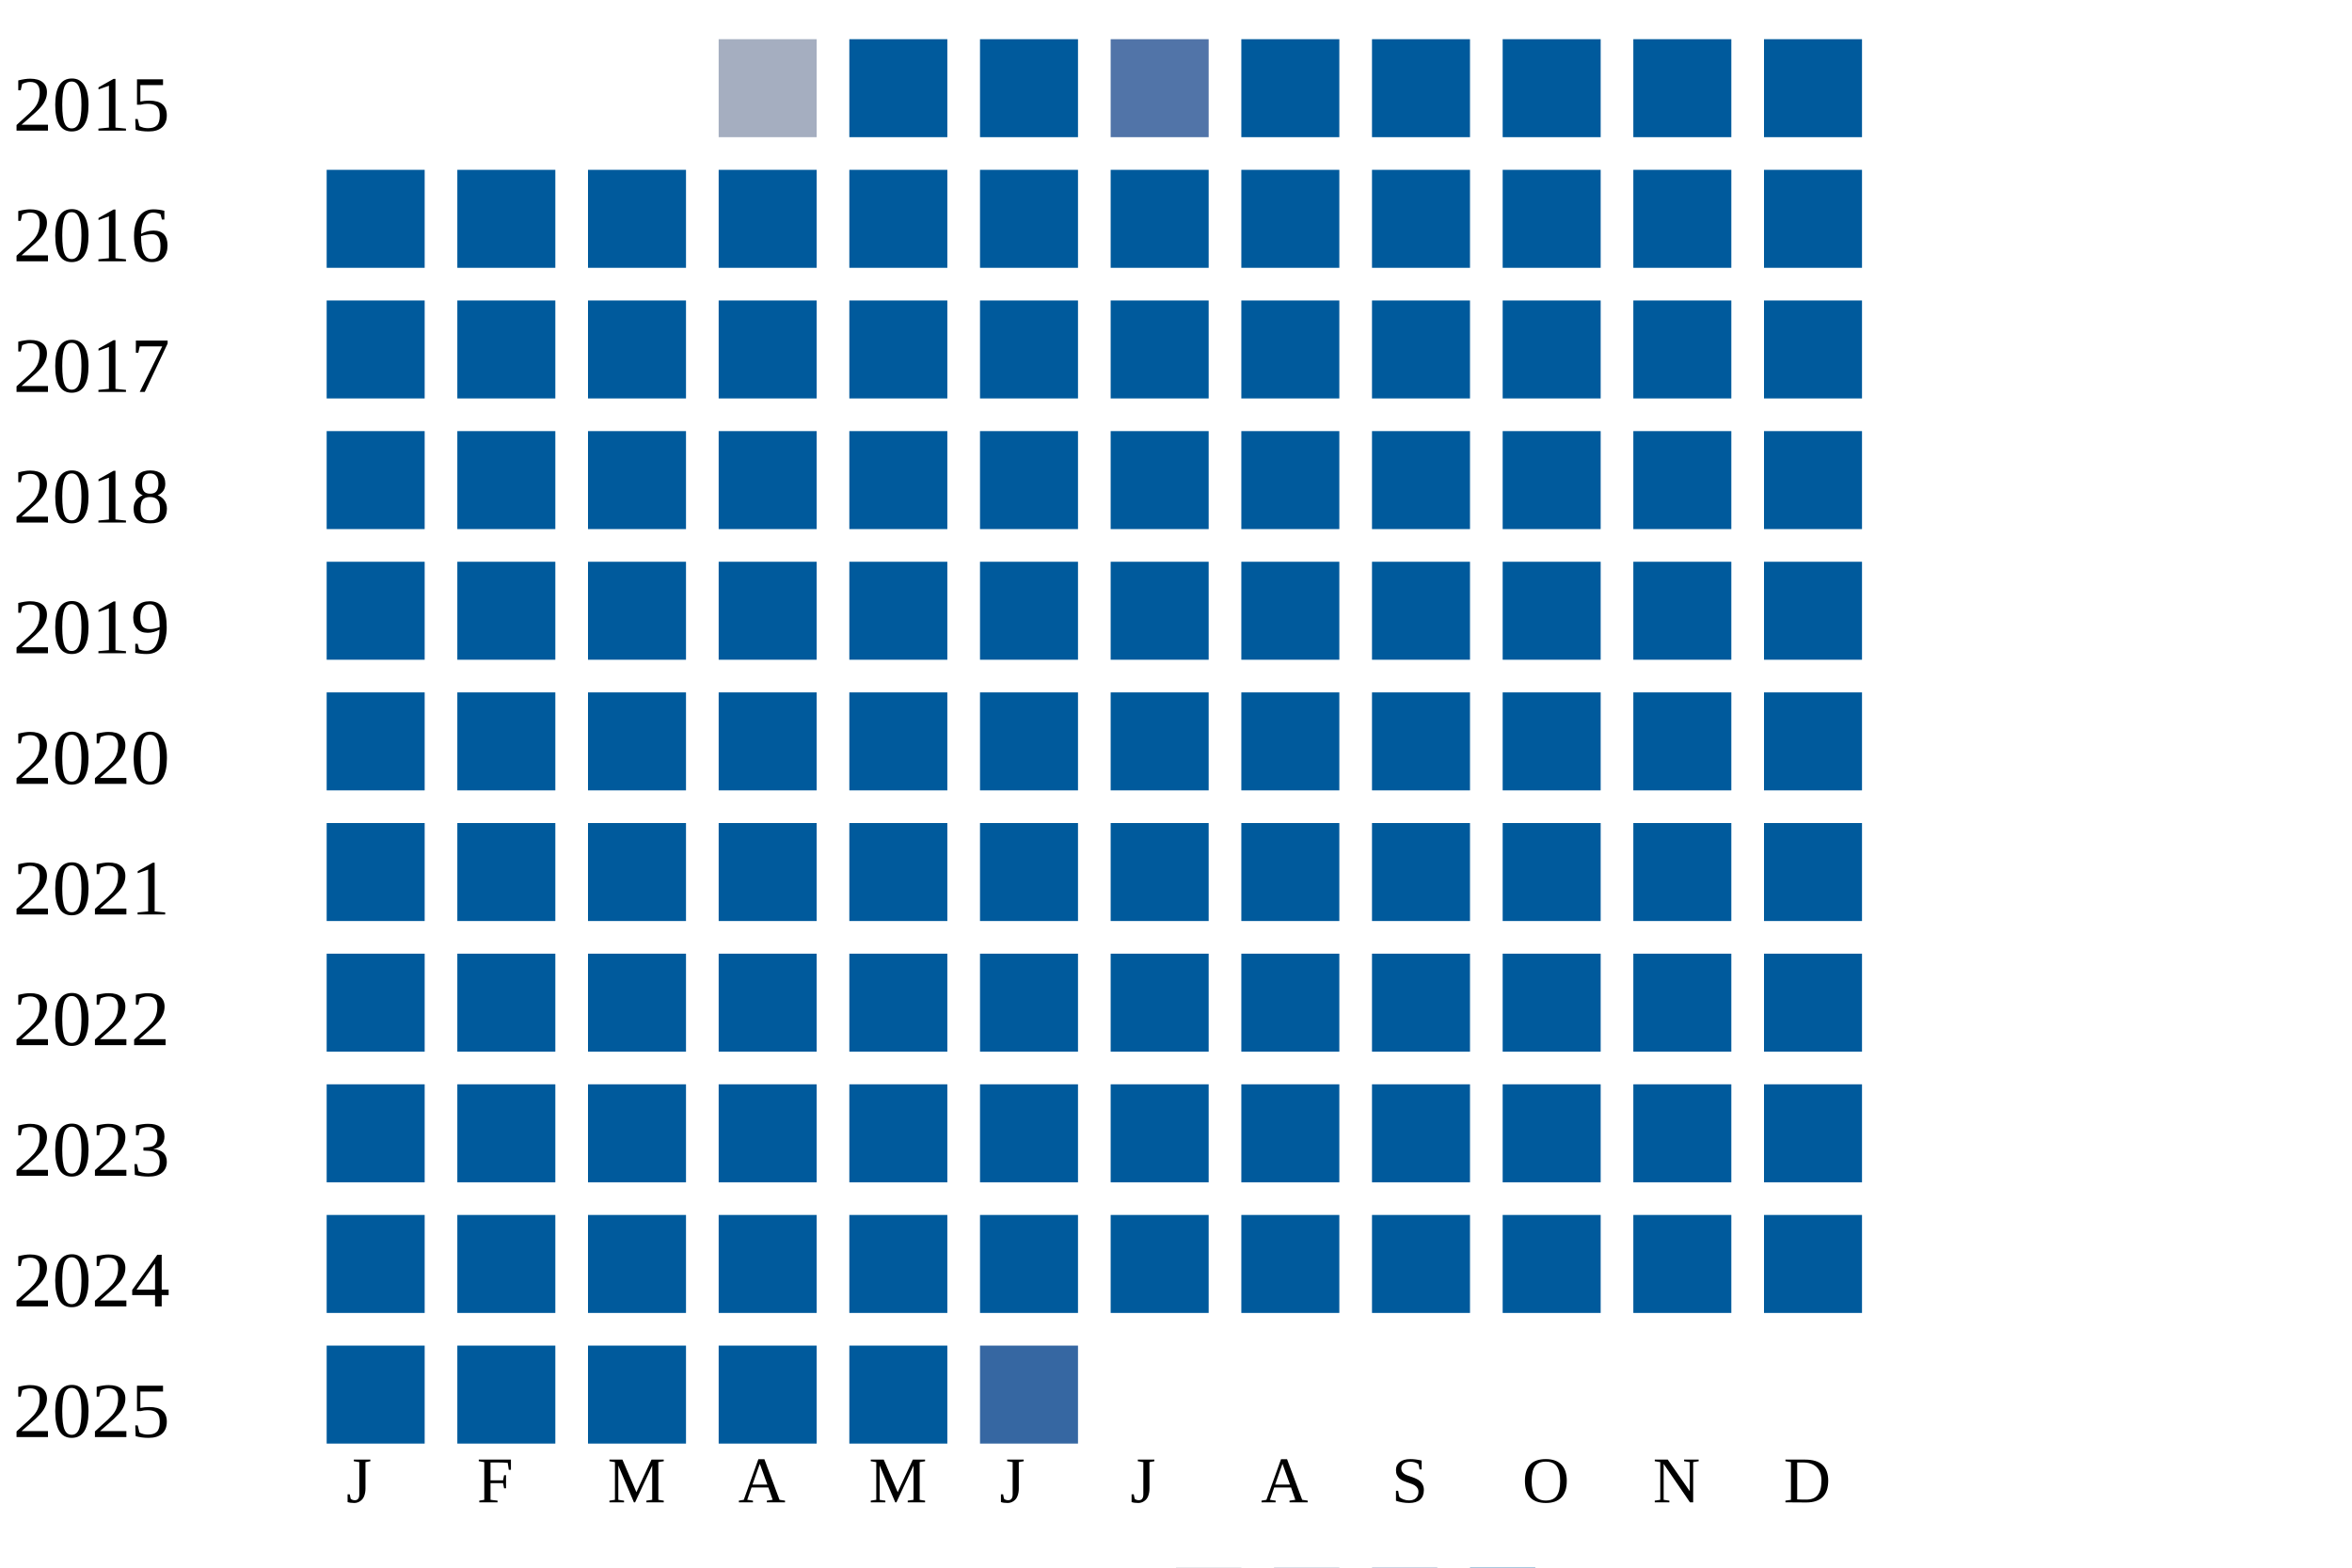
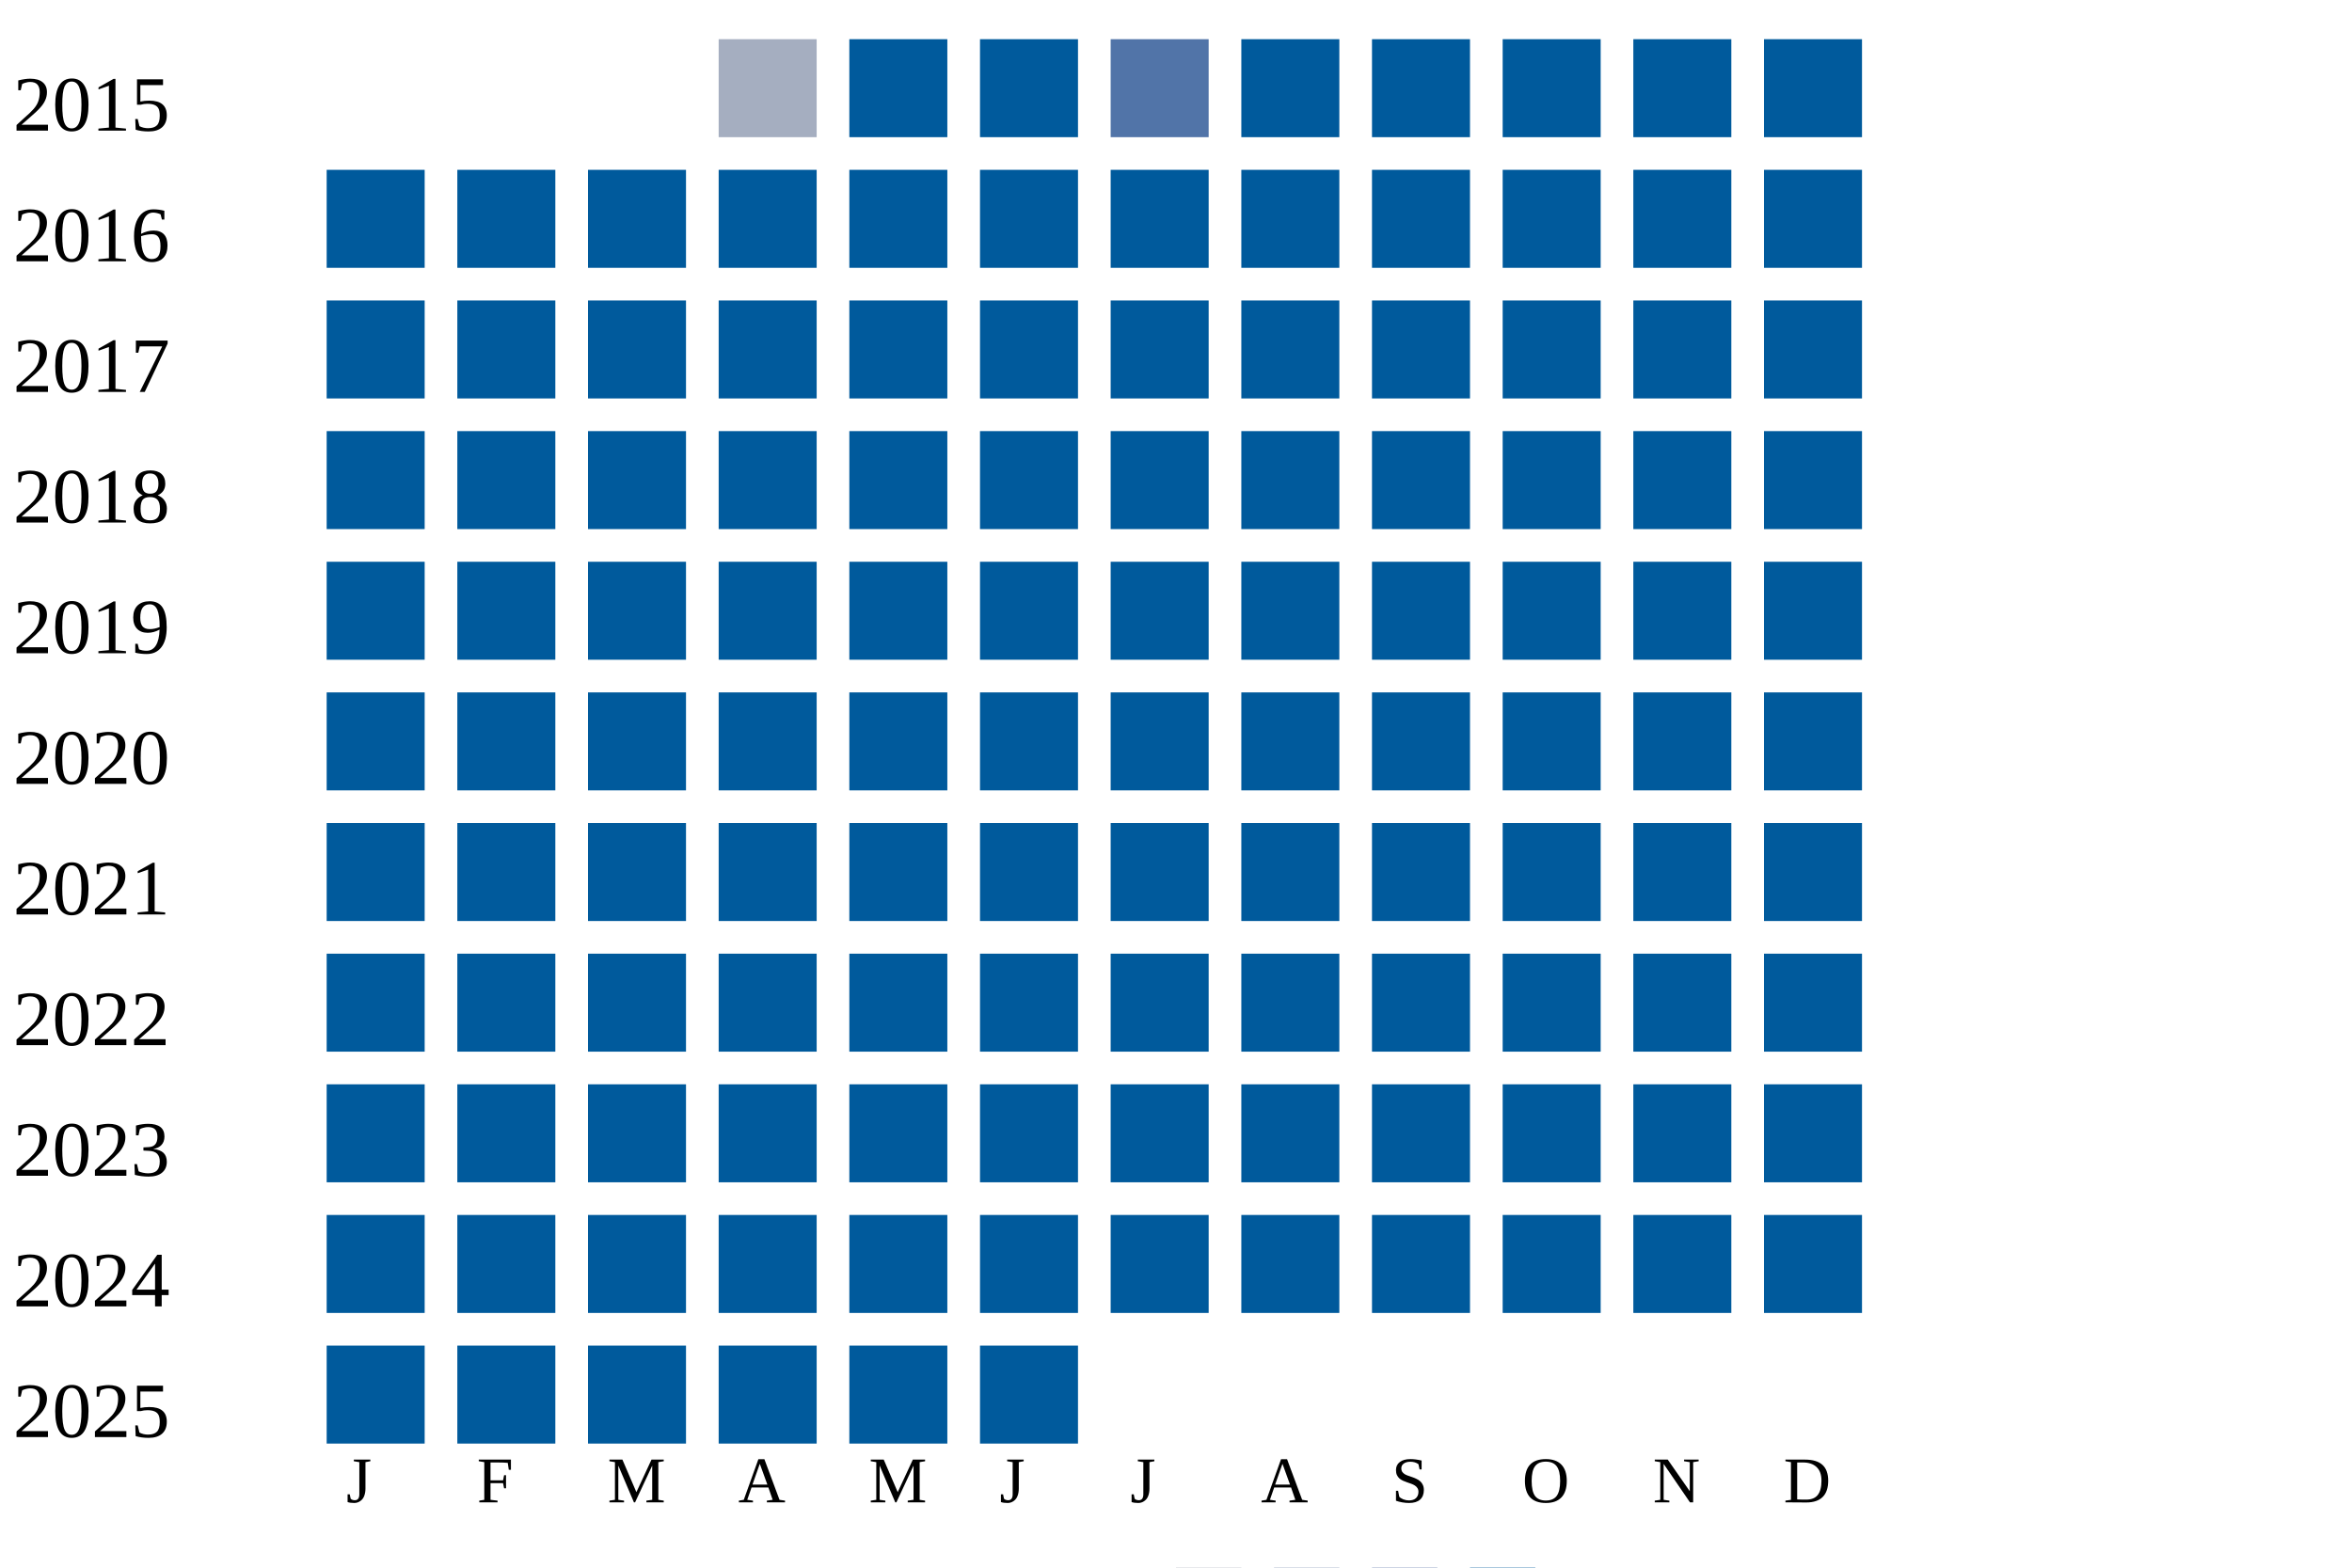
<svg xmlns="http://www.w3.org/2000/svg" width="360" height="240">
  <g transform="translate(0 0)">
    <text x="2" y="20">2015</text>
    <rect x="110" y="6" width="15" height="15" fill="#a5aec0" />
    <rect x="130" y="6" width="15" height="15" fill="#005a9c" />
    <rect x="150" y="6" width="15" height="15" fill="#005a9c" />
    <rect x="170" y="6" width="15" height="15" fill="#5174a8" />
    <rect x="190" y="6" width="15" height="15" fill="#005a9c" />
    <rect x="210" y="6" width="15" height="15" fill="#005a9c" />
    <rect x="230" y="6" width="15" height="15" fill="#005a9c" />
    <rect x="250" y="6" width="15" height="15" fill="#005a9c" />
    <rect x="270" y="6" width="15" height="15" fill="#005a9c" />
  </g>
  <g transform="translate(0 20)">
    <text x="2" y="20">2016</text>
    <rect x="50" y="6" width="15" height="15" fill="#005a9c" />
    <rect x="70" y="6" width="15" height="15" fill="#005a9c" />
    <rect x="90" y="6" width="15" height="15" fill="#005a9c" />
    <rect x="110" y="6" width="15" height="15" fill="#005a9c" />
    <rect x="130" y="6" width="15" height="15" fill="#005a9c" />
    <rect x="150" y="6" width="15" height="15" fill="#005a9c" />
    <rect x="170" y="6" width="15" height="15" fill="#005a9c" />
    <rect x="190" y="6" width="15" height="15" fill="#005a9c" />
    <rect x="210" y="6" width="15" height="15" fill="#005a9c" />
    <rect x="230" y="6" width="15" height="15" fill="#005a9c" />
    <rect x="250" y="6" width="15" height="15" fill="#005a9c" />
    <rect x="270" y="6" width="15" height="15" fill="#005a9c" />
  </g>
  <g transform="translate(0 40)">
    <text x="2" y="20">2017</text>
    <rect x="50" y="6" width="15" height="15" fill="#005a9c" />
    <rect x="70" y="6" width="15" height="15" fill="#005a9c" />
    <rect x="90" y="6" width="15" height="15" fill="#005a9c" />
    <rect x="110" y="6" width="15" height="15" fill="#005a9c" />
    <rect x="130" y="6" width="15" height="15" fill="#005a9c" />
    <rect x="150" y="6" width="15" height="15" fill="#005a9c" />
    <rect x="170" y="6" width="15" height="15" fill="#005a9c" />
    <rect x="190" y="6" width="15" height="15" fill="#005a9c" />
    <rect x="210" y="6" width="15" height="15" fill="#005a9c" />
    <rect x="230" y="6" width="15" height="15" fill="#005a9c" />
    <rect x="250" y="6" width="15" height="15" fill="#005a9c" />
    <rect x="270" y="6" width="15" height="15" fill="#005a9c" />
  </g>
  <g transform="translate(0 60)">
    <text x="2" y="20">2018</text>
    <rect x="50" y="6" width="15" height="15" fill="#005a9c" />
    <rect x="70" y="6" width="15" height="15" fill="#005a9c" />
    <rect x="90" y="6" width="15" height="15" fill="#005a9c" />
    <rect x="110" y="6" width="15" height="15" fill="#005a9c" />
    <rect x="130" y="6" width="15" height="15" fill="#005a9c" />
    <rect x="150" y="6" width="15" height="15" fill="#005a9c" />
    <rect x="170" y="6" width="15" height="15" fill="#005a9c" />
    <rect x="190" y="6" width="15" height="15" fill="#005a9c" />
    <rect x="210" y="6" width="15" height="15" fill="#005a9c" />
    <rect x="230" y="6" width="15" height="15" fill="#005a9c" />
    <rect x="250" y="6" width="15" height="15" fill="#005a9c" />
    <rect x="270" y="6" width="15" height="15" fill="#005a9c" />
  </g>
  <g transform="translate(0 80)">
    <text x="2" y="20">2019</text>
    <rect x="50" y="6" width="15" height="15" fill="#005a9c" />
    <rect x="70" y="6" width="15" height="15" fill="#005a9c" />
    <rect x="90" y="6" width="15" height="15" fill="#005a9c" />
    <rect x="110" y="6" width="15" height="15" fill="#005a9c" />
    <rect x="130" y="6" width="15" height="15" fill="#005a9c" />
    <rect x="150" y="6" width="15" height="15" fill="#005a9c" />
    <rect x="170" y="6" width="15" height="15" fill="#005a9c" />
    <rect x="190" y="6" width="15" height="15" fill="#005a9c" />
    <rect x="210" y="6" width="15" height="15" fill="#005a9c" />
    <rect x="230" y="6" width="15" height="15" fill="#005a9c" />
    <rect x="250" y="6" width="15" height="15" fill="#005a9c" />
    <rect x="270" y="6" width="15" height="15" fill="#005a9c" />
  </g>
  <g transform="translate(0 100)">
    <text x="2" y="20">2020</text>
    <rect x="50" y="6" width="15" height="15" fill="#005a9c" />
    <rect x="70" y="6" width="15" height="15" fill="#005a9c" />
    <rect x="90" y="6" width="15" height="15" fill="#005a9c" />
    <rect x="110" y="6" width="15" height="15" fill="#005a9c" />
    <rect x="130" y="6" width="15" height="15" fill="#005a9c" />
    <rect x="150" y="6" width="15" height="15" fill="#005a9c" />
    <rect x="170" y="6" width="15" height="15" fill="#005a9c" />
    <rect x="190" y="6" width="15" height="15" fill="#005a9c" />
    <rect x="210" y="6" width="15" height="15" fill="#005a9c" />
    <rect x="230" y="6" width="15" height="15" fill="#005a9c" />
    <rect x="250" y="6" width="15" height="15" fill="#005a9c" />
    <rect x="270" y="6" width="15" height="15" fill="#005a9c" />
  </g>
  <g transform="translate(0 120)">
    <text x="2" y="20">2021</text>
    <rect x="50" y="6" width="15" height="15" fill="#005a9c" />
    <rect x="70" y="6" width="15" height="15" fill="#005a9c" />
    <rect x="90" y="6" width="15" height="15" fill="#005a9c" />
    <rect x="110" y="6" width="15" height="15" fill="#005a9c" />
    <rect x="130" y="6" width="15" height="15" fill="#005a9c" />
    <rect x="150" y="6" width="15" height="15" fill="#005a9c" />
    <rect x="170" y="6" width="15" height="15" fill="#005a9c" />
    <rect x="190" y="6" width="15" height="15" fill="#005a9c" />
    <rect x="210" y="6" width="15" height="15" fill="#005a9c" />
    <rect x="230" y="6" width="15" height="15" fill="#005a9c" />
    <rect x="250" y="6" width="15" height="15" fill="#005a9c" />
    <rect x="270" y="6" width="15" height="15" fill="#005a9c" />
  </g>
  <g transform="translate(0 140)">
    <text x="2" y="20">2022</text>
    <rect x="50" y="6" width="15" height="15" fill="#005a9c" />
    <rect x="70" y="6" width="15" height="15" fill="#005a9c" />
    <rect x="90" y="6" width="15" height="15" fill="#005a9c" />
    <rect x="110" y="6" width="15" height="15" fill="#005a9c" />
    <rect x="130" y="6" width="15" height="15" fill="#005a9c" />
    <rect x="150" y="6" width="15" height="15" fill="#005a9c" />
    <rect x="170" y="6" width="15" height="15" fill="#005a9c" />
    <rect x="190" y="6" width="15" height="15" fill="#005a9c" />
    <rect x="210" y="6" width="15" height="15" fill="#005a9c" />
    <rect x="230" y="6" width="15" height="15" fill="#005a9c" />
    <rect x="250" y="6" width="15" height="15" fill="#005a9c" />
    <rect x="270" y="6" width="15" height="15" fill="#005a9c" />
  </g>
  <g transform="translate(0 160)">
    <text x="2" y="20">2023</text>
    <rect x="50" y="6" width="15" height="15" fill="#005a9c" />
    <rect x="70" y="6" width="15" height="15" fill="#005a9c" />
    <rect x="90" y="6" width="15" height="15" fill="#005a9c" />
    <rect x="110" y="6" width="15" height="15" fill="#005a9c" />
    <rect x="130" y="6" width="15" height="15" fill="#005a9c" />
    <rect x="150" y="6" width="15" height="15" fill="#005a9c" />
    <rect x="170" y="6" width="15" height="15" fill="#005a9c" />
    <rect x="190" y="6" width="15" height="15" fill="#005a9c" />
    <rect x="210" y="6" width="15" height="15" fill="#005a9c" />
    <rect x="230" y="6" width="15" height="15" fill="#005a9c" />
    <rect x="250" y="6" width="15" height="15" fill="#005a9c" />
    <rect x="270" y="6" width="15" height="15" fill="#005a9c" />
  </g>
  <g transform="translate(0 180)">
    <text x="2" y="20">2024</text>
    <rect x="50" y="6" width="15" height="15" fill="#005a9c" />
    <rect x="70" y="6" width="15" height="15" fill="#005a9c" />
    <rect x="90" y="6" width="15" height="15" fill="#005a9c" />
    <rect x="110" y="6" width="15" height="15" fill="#005a9c" />
    <rect x="130" y="6" width="15" height="15" fill="#005a9c" />
    <rect x="150" y="6" width="15" height="15" fill="#005a9c" />
    <rect x="170" y="6" width="15" height="15" fill="#005a9c" />
    <rect x="190" y="6" width="15" height="15" fill="#005a9c" />
    <rect x="210" y="6" width="15" height="15" fill="#005a9c" />
    <rect x="230" y="6" width="15" height="15" fill="#005a9c" />
    <rect x="250" y="6" width="15" height="15" fill="#005a9c" />
    <rect x="270" y="6" width="15" height="15" fill="#005a9c" />
  </g>
  <g transform="translate(0 200)">
    <text x="2" y="20">2025</text>
    <rect x="50" y="6" width="15" height="15" fill="#005a9c" />
    <rect x="70" y="6" width="15" height="15" fill="#005a9c" />
    <rect x="90" y="6" width="15" height="15" fill="#005a9c" />
    <rect x="110" y="6" width="15" height="15" fill="#005a9c" />
    <rect x="130" y="6" width="15" height="15" fill="#005a9c" />
-     <rect x="150" y="6" width="15" height="15" fill="#3667a2" />
+     <rect x="150" y="6" width="15" height="15" fill="#005a9c" />
  </g>
  <text style="font-size: 10px; text-align: center" x="53" y="230">J</text>
  <text style="font-size: 10px; text-align: center" x="73" y="230">F</text>
  <text style="font-size: 10px; text-align: center" x="93" y="230">M</text>
  <text style="font-size: 10px; text-align: center" x="113" y="230">A</text>
  <text style="font-size: 10px; text-align: center" x="133" y="230">M</text>
  <text style="font-size: 10px; text-align: center" x="153" y="230">J</text>
  <text style="font-size: 10px; text-align: center" x="173" y="230">J</text>
  <text style="font-size: 10px; text-align: center" x="193" y="230">A</text>
  <text style="font-size: 10px; text-align: center" x="213" y="230">S</text>
  <text style="font-size: 10px; text-align: center" x="233" y="230">O</text>
  <text style="font-size: 10px; text-align: center" x="253" y="230">N</text>
  <text style="font-size: 10px; text-align: center" x="273" y="230">D</text>
  <text style="font-size: 10px;" x="155" y="249">Less</text>
  <rect fill="#b9bdc6" width="10" height="10" x="180" y="240" />
  <rect fill="#919fba" width="10" height="10" x="195" y="240" />
  <rect fill="#6882ae" width="10" height="10" x="210" y="240" />
  <rect fill="#005a9c" width="10" height="10" x="225" y="240" />
  <text x="240" y="249" style="font-size: 10px;">More</text>
</svg>
